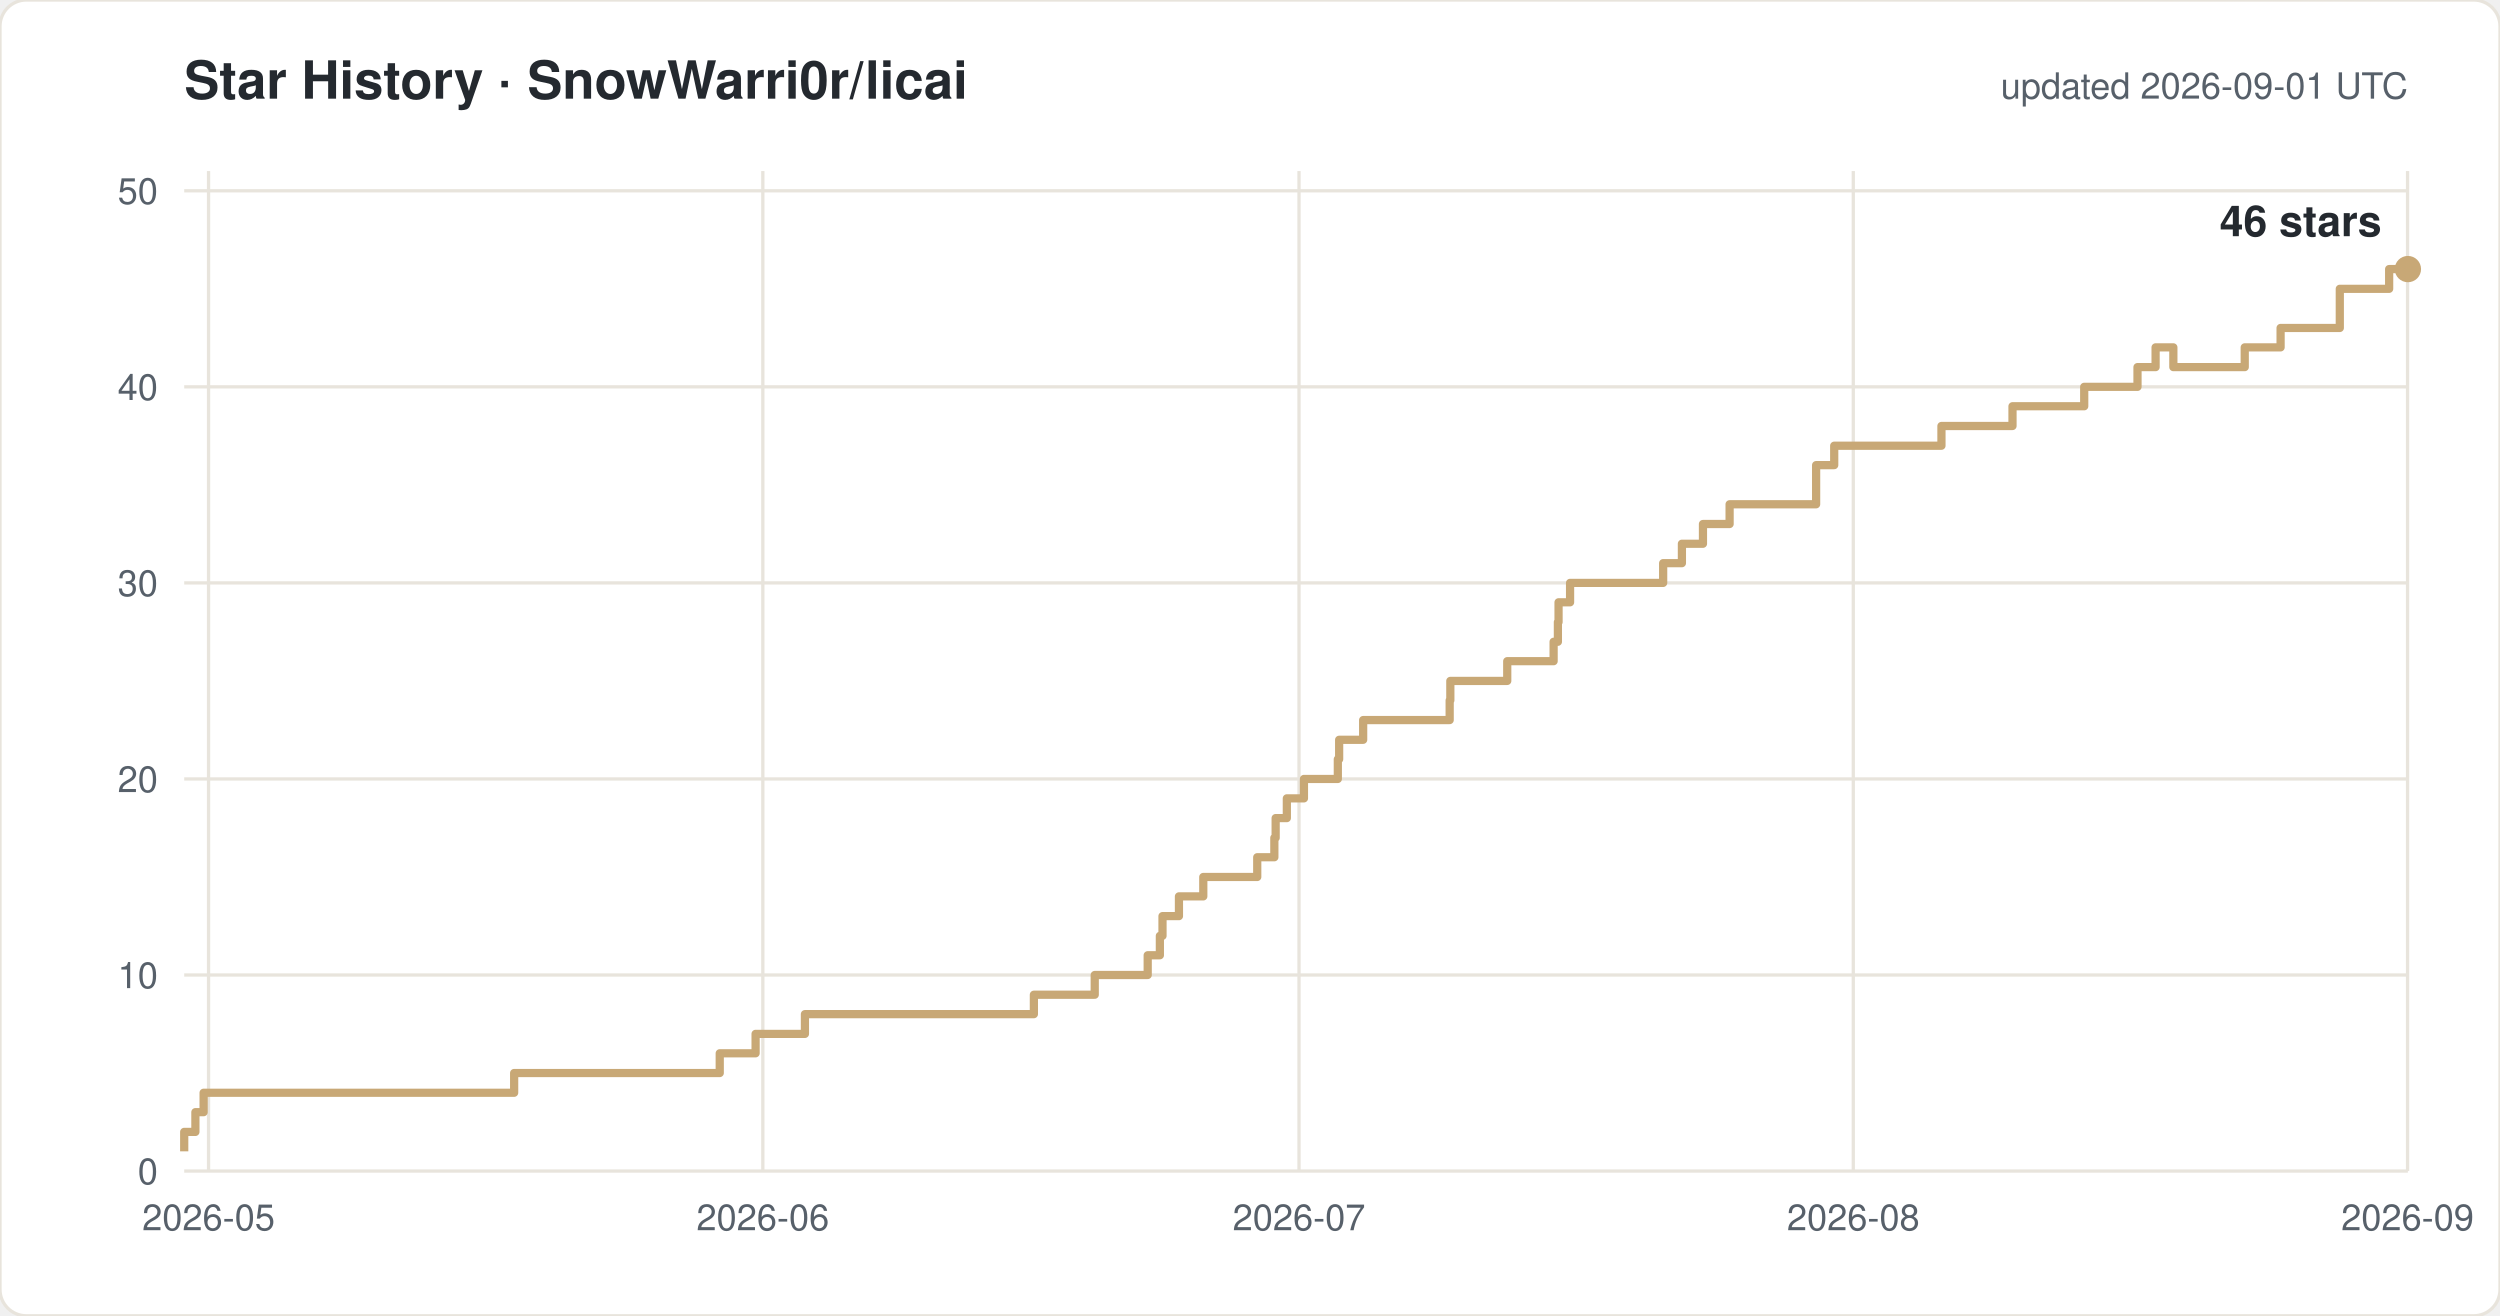
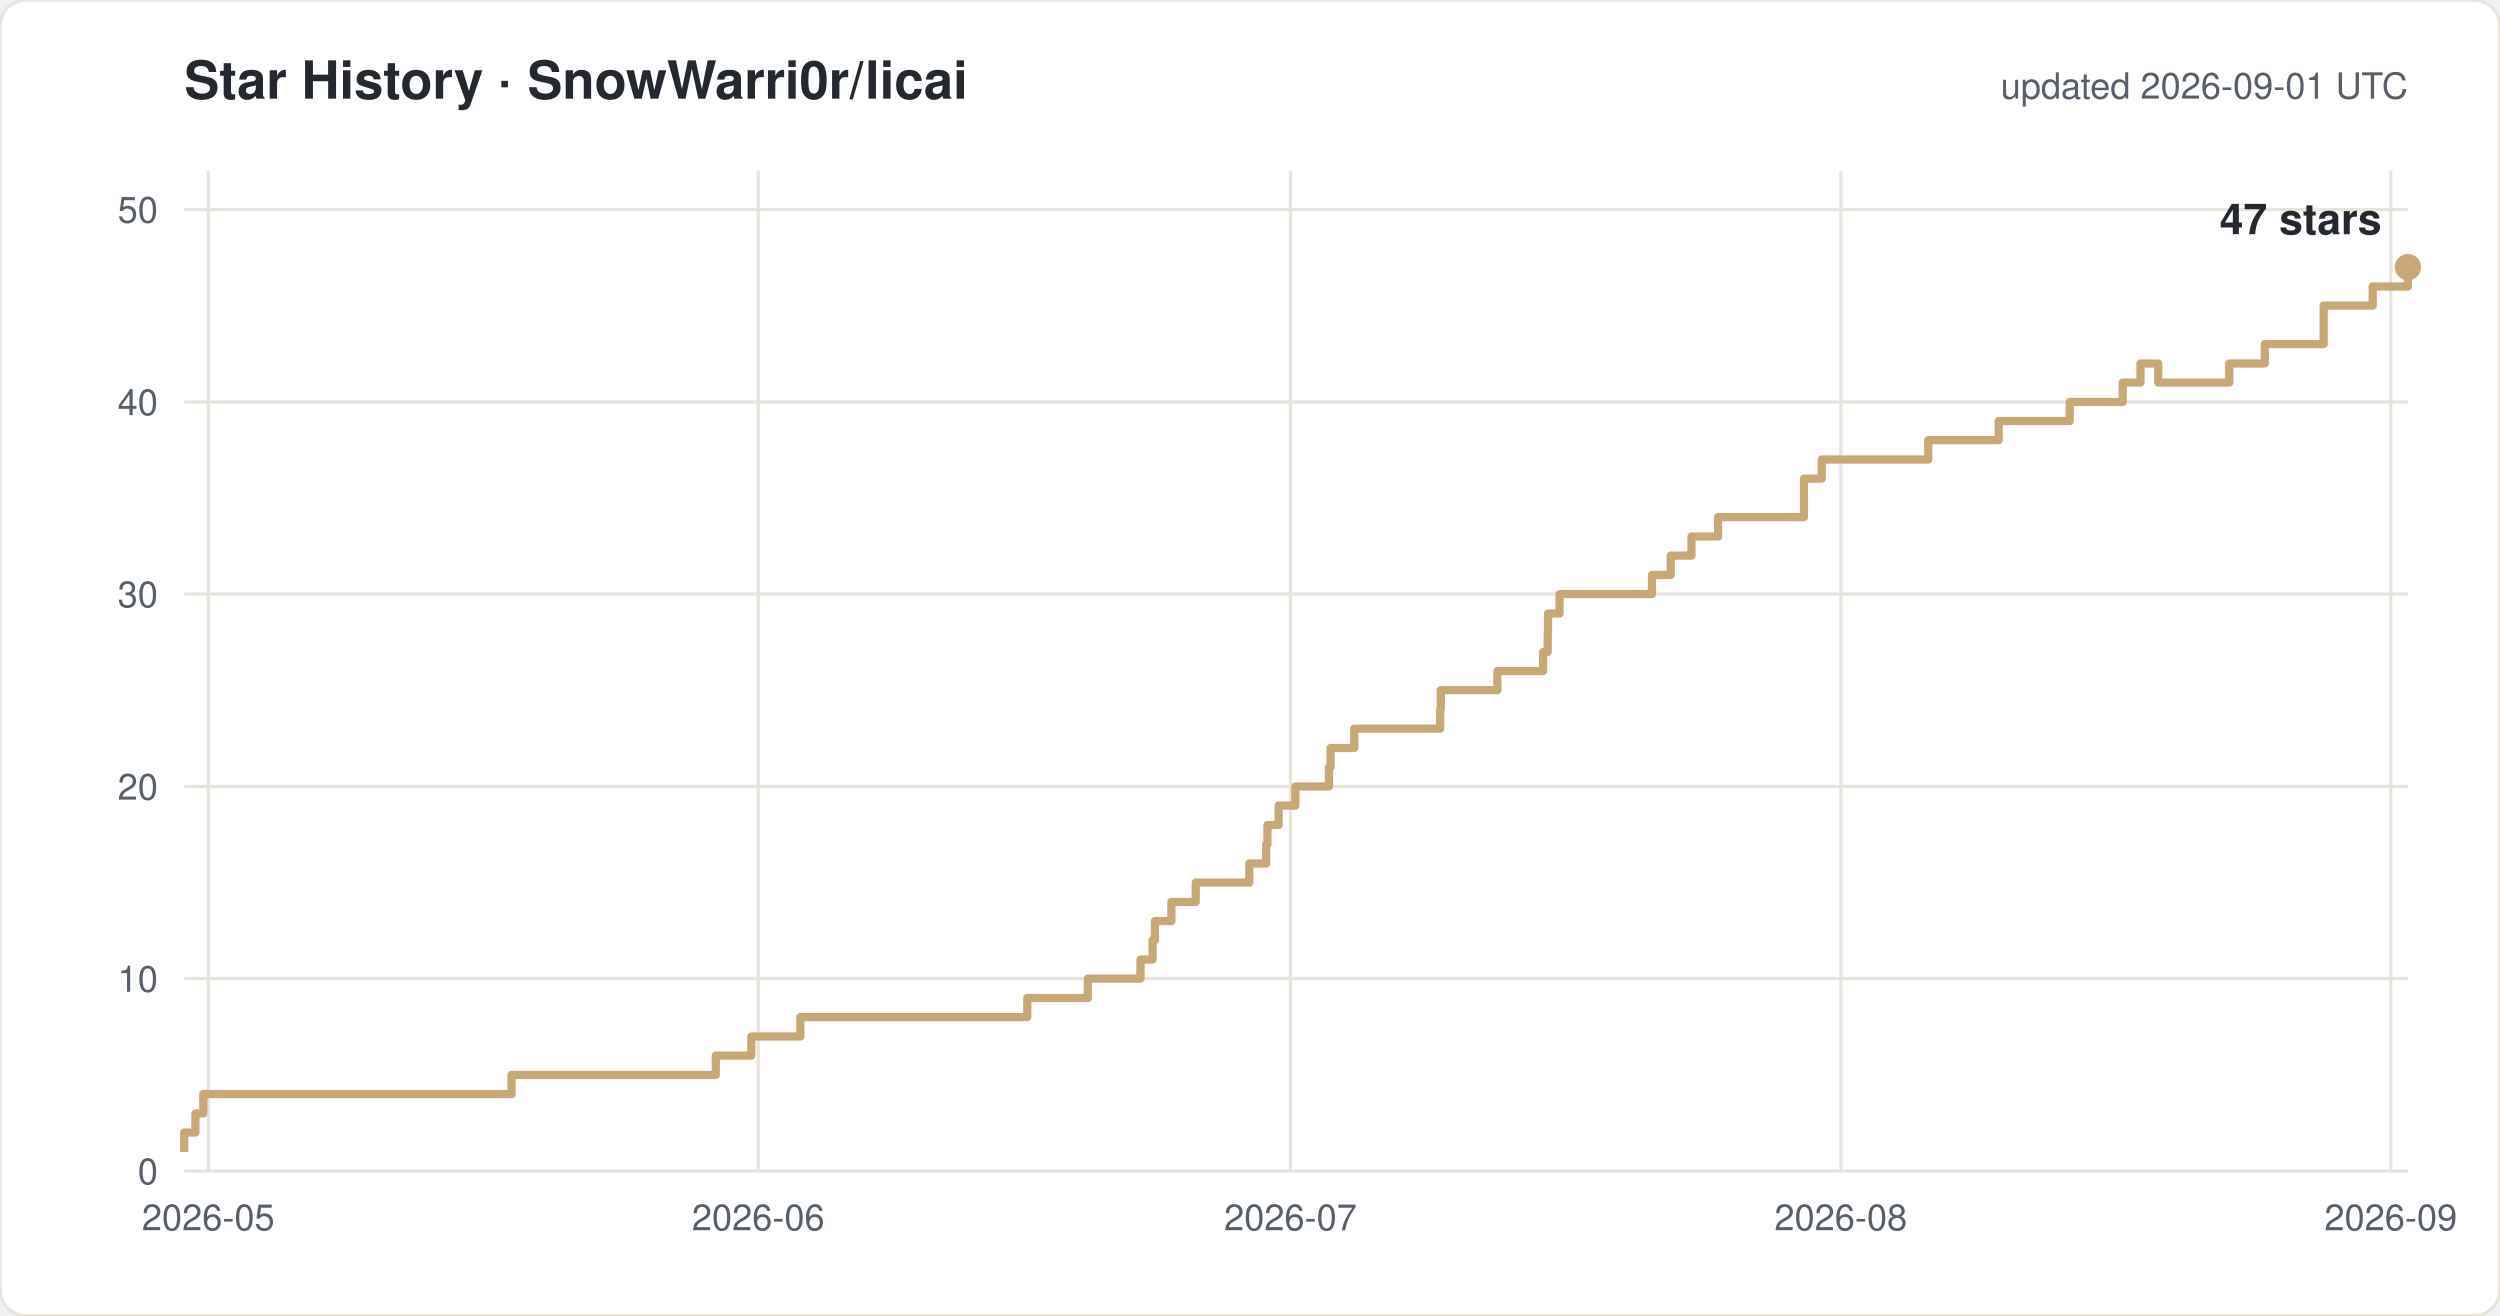
<svg xmlns="http://www.w3.org/2000/svg" width="760" height="400" viewBox="0 0 760 400" font-family="-apple-system,Segoe UI,Helvetica,Arial,sans-serif">
  <rect width="760" height="400" rx="8" fill="#ffffff" stroke="#e8e4dc" />
  <text x="56" y="30" font-size="16" font-weight="600" fill="#24292f">Star History · SnowWarri0r/licai</text>
  <text x="732" y="30" font-size="11" fill="#57606a" text-anchor="end">updated 2026-09-01 UTC</text>
  <line x1="56" y1="356.0" x2="732" y2="356.0" stroke="#e8e4dc" />
  <text x="48" y="360.0" font-size="11" fill="#57606a" text-anchor="end">0</text>
-   <line x1="56" y1="296.4" x2="732" y2="296.4" stroke="#e8e4dc" />
-   <text x="48" y="300.4" font-size="11" fill="#57606a" text-anchor="end">10</text>
-   <line x1="56" y1="236.8" x2="732" y2="236.8" stroke="#e8e4dc" />
-   <text x="48" y="240.8" font-size="11" fill="#57606a" text-anchor="end">20</text>
-   <line x1="56" y1="177.2" x2="732" y2="177.2" stroke="#e8e4dc" />
-   <text x="48" y="181.2" font-size="11" fill="#57606a" text-anchor="end">30</text>
-   <line x1="56" y1="117.6" x2="732" y2="117.6" stroke="#e8e4dc" />
-   <text x="48" y="121.6" font-size="11" fill="#57606a" text-anchor="end">40</text>
-   <line x1="56" y1="58.0" x2="732" y2="58.0" stroke="#e8e4dc" />
-   <text x="48" y="62.0" font-size="11" fill="#57606a" text-anchor="end">50</text>
-   <line x1="63.4" y1="52" x2="63.4" y2="356" stroke="#e8e4dc" />
-   <text x="63.4" y="374" font-size="11" fill="#57606a" text-anchor="middle">2026-05</text>
-   <line x1="231.9" y1="52" x2="231.9" y2="356" stroke="#e8e4dc" />
-   <text x="231.9" y="374" font-size="11" fill="#57606a" text-anchor="middle">2026-06</text>
-   <line x1="394.9" y1="52" x2="394.9" y2="356" stroke="#e8e4dc" />
-   <text x="394.9" y="374" font-size="11" fill="#57606a" text-anchor="middle">2026-07</text>
-   <line x1="563.4" y1="52" x2="563.4" y2="356" stroke="#e8e4dc" />
-   <text x="563.4" y="374" font-size="11" fill="#57606a" text-anchor="middle">2026-08</text>
-   <line x1="731.9" y1="52" x2="731.9" y2="356" stroke="#e8e4dc" />
-   <text x="731.9" y="374" font-size="11" fill="#57606a" text-anchor="middle">2026-09</text>
-   <path d="M 56.0 350.0 H 56.0 V 344.1 H 59.4 V 338.1 H 61.9 V 332.2 H 156.3 V 326.2 H 218.8 V 320.2 H 229.7 V 314.3 H 244.7 V 308.3 H 314.3 V 302.4 H 332.8 V 296.4 H 348.9 V 290.4 H 352.6 V 284.5 H 353.4 V 278.5 H 358.4 V 272.5 H 365.8 V 266.6 H 382.2 V 260.6 H 387.4 V 254.7 H 387.8 V 248.7 H 391.2 V 242.7 H 396.4 V 236.8 H 406.7 V 230.8 H 407.1 V 224.9 H 414.4 V 218.9 H 440.7 V 212.9 H 440.9 V 207.0 H 458.2 V 201.0 H 472.3 V 195.1 H 473.6 V 189.1 H 473.8 V 183.1 H 477.3 V 177.2 H 505.6 V 171.2 H 511.3 V 165.3 H 517.7 V 159.3 H 525.8 V 153.3 H 552.1 V 141.4 H 557.6 V 135.5 H 590.2 V 129.5 H 611.8 V 123.5 H 633.6 V 117.6 H 649.8 V 111.6 H 655.3 V 105.6 H 660.7 V 111.6 H 682.4 V 105.6 H 693.3 V 99.7 H 711.3 V 87.8 H 726.3 V 81.8 H 732.0" fill="none" stroke="#c8a876" stroke-width="2.5" stroke-linejoin="round" />
-   <circle cx="732.0" cy="81.8" r="4" fill="#c8a876" />
-   <text x="724.0" y="71.8" font-size="13" font-weight="600" fill="#24292f" text-anchor="end">46 stars</text>
+   <line x1="56" y1="297.5" x2="732" y2="297.5" stroke="#e8e4dc" />
+   <text x="48" y="301.5" font-size="11" fill="#57606a" text-anchor="end">10</text>
+   <line x1="56" y1="239.1" x2="732" y2="239.1" stroke="#e8e4dc" />
+   <text x="48" y="243.1" font-size="11" fill="#57606a" text-anchor="end">20</text>
+   <line x1="56" y1="180.6" x2="732" y2="180.6" stroke="#e8e4dc" />
+   <text x="48" y="184.6" font-size="11" fill="#57606a" text-anchor="end">30</text>
+   <line x1="56" y1="122.2" x2="732" y2="122.2" stroke="#e8e4dc" />
+   <text x="48" y="126.2" font-size="11" fill="#57606a" text-anchor="end">40</text>
+   <line x1="56" y1="63.7" x2="732" y2="63.7" stroke="#e8e4dc" />
+   <text x="48" y="67.7" font-size="11" fill="#57606a" text-anchor="end">50</text>
+   <line x1="63.3" y1="52" x2="63.3" y2="356" stroke="#e8e4dc" />
+   <text x="63.3" y="374" font-size="11" fill="#57606a" text-anchor="middle">2026-05</text>
+   <line x1="230.5" y1="52" x2="230.5" y2="356" stroke="#e8e4dc" />
+   <text x="230.5" y="374" font-size="11" fill="#57606a" text-anchor="middle">2026-06</text>
+   <line x1="392.3" y1="52" x2="392.3" y2="356" stroke="#e8e4dc" />
+   <text x="392.3" y="374" font-size="11" fill="#57606a" text-anchor="middle">2026-07</text>
+   <line x1="559.6" y1="52" x2="559.6" y2="356" stroke="#e8e4dc" />
+   <text x="559.6" y="374" font-size="11" fill="#57606a" text-anchor="middle">2026-08</text>
+   <line x1="726.8" y1="52" x2="726.8" y2="356" stroke="#e8e4dc" />
+   <text x="726.8" y="374" font-size="11" fill="#57606a" text-anchor="middle">2026-09</text>
+   <path d="M 56.0 350.2 H 56.0 V 344.3 H 59.4 V 338.5 H 61.8 V 332.6 H 155.5 V 326.8 H 217.6 V 320.9 H 228.4 V 315.1 H 243.3 V 309.2 H 312.3 V 303.4 H 330.7 V 297.5 H 346.7 V 291.7 H 350.4 V 285.8 H 351.1 V 280.0 H 356.1 V 274.2 H 363.5 V 268.3 H 379.8 V 262.5 H 384.9 V 256.6 H 385.3 V 250.8 H 388.7 V 244.9 H 393.8 V 239.1 H 404.0 V 233.2 H 404.5 V 227.4 H 411.7 V 221.5 H 437.8 V 215.7 H 438.0 V 209.8 H 455.2 V 204.0 H 469.1 V 198.2 H 470.5 V 192.3 H 470.6 V 186.5 H 474.1 V 180.6 H 502.2 V 174.8 H 507.9 V 168.9 H 514.2 V 163.1 H 522.3 V 157.2 H 548.4 V 145.5 H 553.8 V 139.7 H 586.2 V 133.8 H 607.6 V 128.0 H 629.2 V 122.2 H 645.3 V 116.3 H 650.7 V 110.5 H 656.1 V 116.3 H 677.7 V 110.5 H 688.5 V 104.6 H 706.4 V 92.9 H 721.3 V 87.1 H 732.0 V 81.2 H 732.0" fill="none" stroke="#c8a876" stroke-width="2.5" stroke-linejoin="round" />
+   <circle cx="732.0" cy="81.2" r="4" fill="#c8a876" />
+   <text x="724.0" y="71.2" font-size="13" font-weight="600" fill="#24292f" text-anchor="end">47 stars</text>
</svg>
